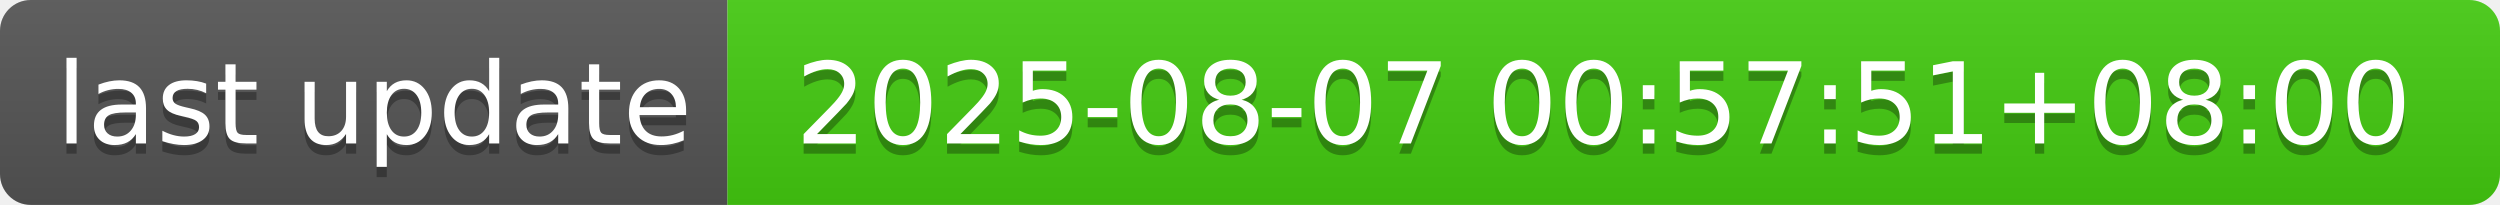
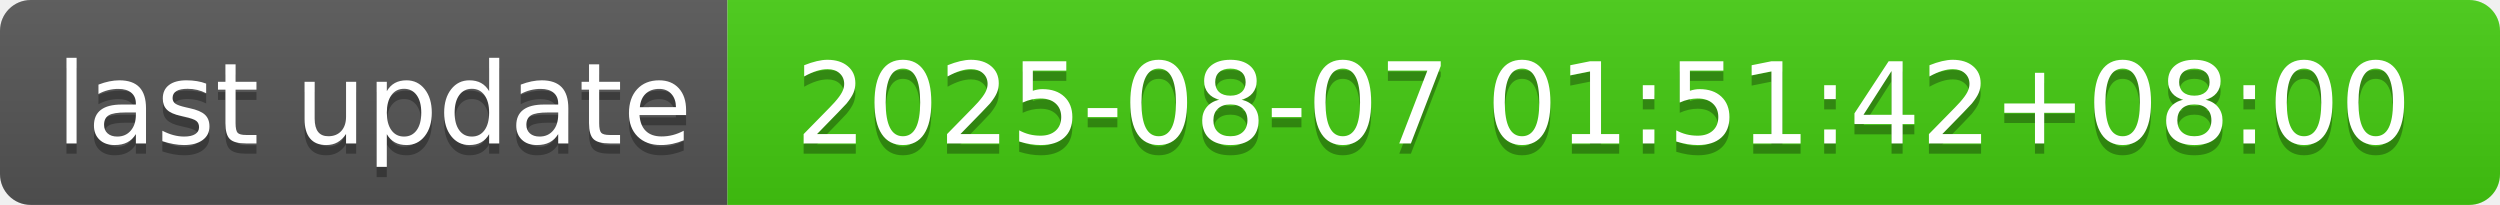
- <svg xmlns="http://www.w3.org/2000/svg" width="244" height="20" role="img" aria-label="last update: 2025-08-07 00:57:51+08:00">
+ <svg xmlns="http://www.w3.org/2000/svg" width="244" height="20" role="img" aria-label="last update: 2025-08-07 01:51:42+08:00">
  <linearGradient id="s" x2="0" y2="100%">
    <stop offset="0" stop-color="#bbb" stop-opacity=".1" />
    <stop offset="1" stop-opacity=".1" />
  </linearGradient>
  <clipPath id="r">
    <rect width="244" height="20" rx="3" fill="#fff" />
  </clipPath>
  <g clip-path="url(#r)">
    <rect width="71" height="20" fill="#555" />
    <rect x="71" width="173" height="20" fill="#4c1" />
    <rect width="244" height="20" fill="url(#s)" />
  </g>
  <g fill="#fff" text-anchor="middle" font-family="Verdana,Geneva,DejaVu Sans,sans-serif" text-rendering="geometricPrecision" font-size="110">
    <text aria-hidden="true" x="365" y="150" fill="#010101" fill-opacity=".3" transform="scale(.1)" textLength="610">last update</text>
    <text x="365" y="140" transform="scale(.1)" fill="#fff" textLength="610">last update</text>
-     <text aria-hidden="true" x="1565" y="150" fill="#010101" fill-opacity=".3" transform="scale(.1)" textLength="1630">2025-08-07 00:57:51+08:00</text>
-     <text x="1565" y="140" transform="scale(.1)" fill="#fff" textLength="1630">2025-08-07 00:57:51+08:00</text>
+     <text aria-hidden="true" x="1565" y="150" fill="#010101" fill-opacity=".3" transform="scale(.1)" textLength="1630">2025-08-07 01:51:42+08:00</text>
+     <text x="1565" y="140" transform="scale(.1)" fill="#fff" textLength="1630">2025-08-07 01:51:42+08:00</text>
  </g>
</svg>
